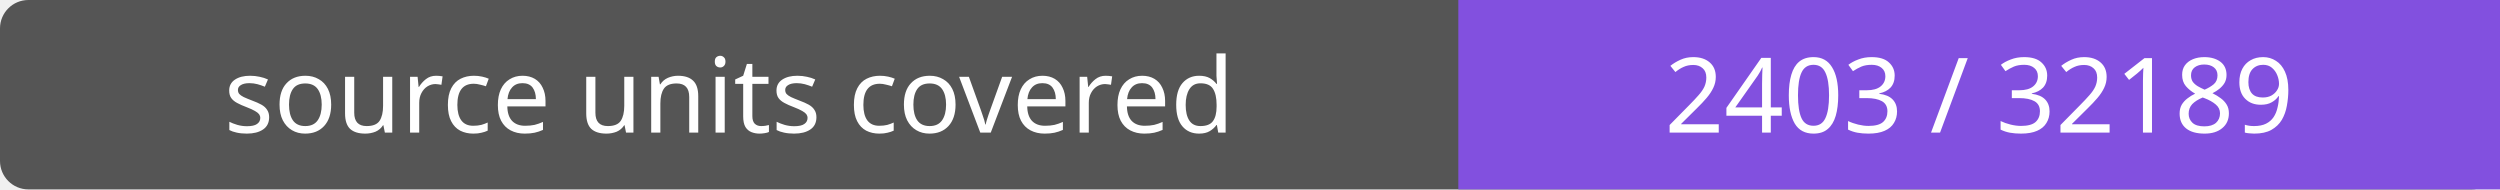
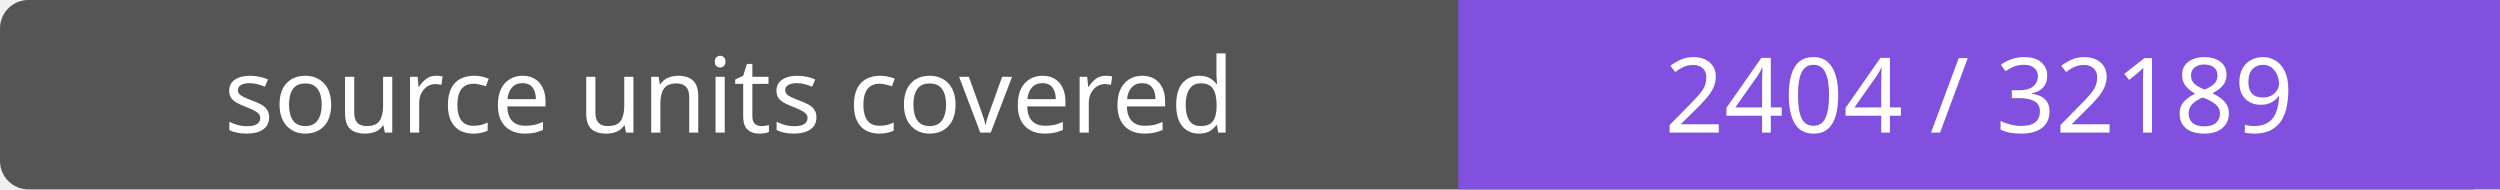
- <svg xmlns="http://www.w3.org/2000/svg" width="264" height="20" role="img" aria-label="source units covered: 2403 / 32189">
+ <svg xmlns="http://www.w3.org/2000/svg" width="264" height="20" role="img" aria-label="source units covered: 2404 / 32189">
  <rect width="264" height="20" rx="3" fill="#555" />
  <path fill="#8250df" d="M154 0h110v20H154z" />
  <g fill="#fff" text-anchor="middle" font-family="Verdana,sans-serif" font-size="11">
    <text x="77.0" y="14">source units covered</text>
-     <text x="209.0" y="14">2403 / 32189</text>
+     <text x="209.0" y="14">2404 / 32189</text>
  </g>
</svg>
